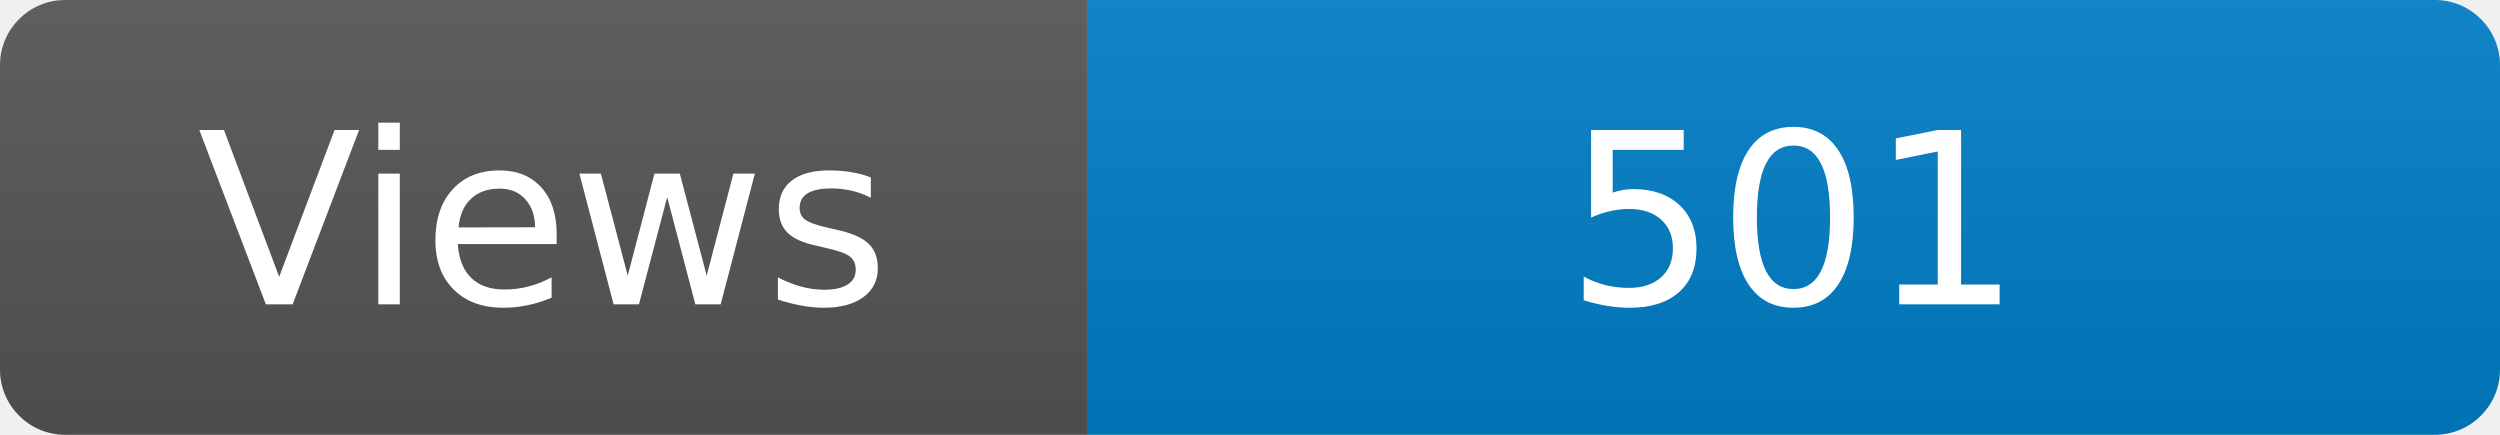
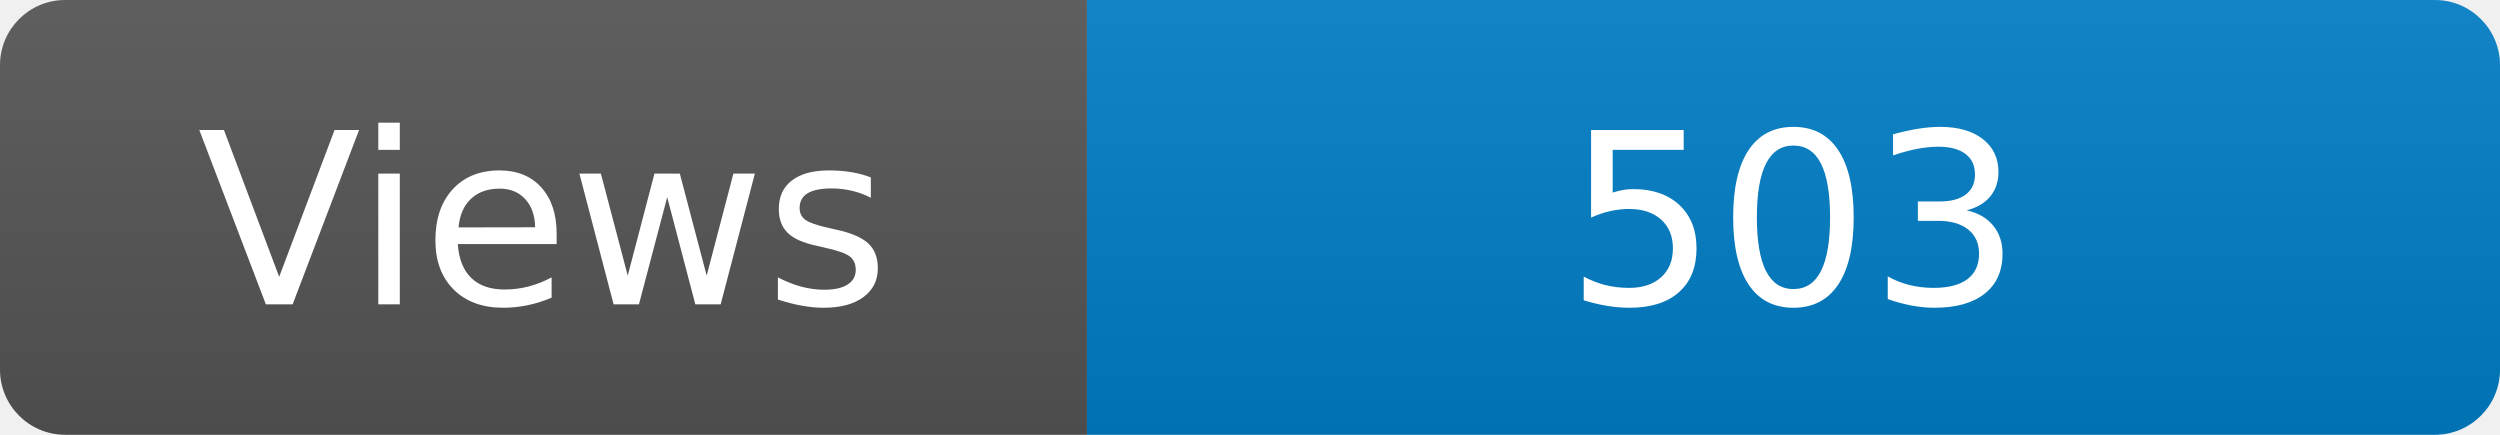
<svg xmlns="http://www.w3.org/2000/svg" width="115" height="20" role="img" aria-label="Maintained?: yes">
  <linearGradient id="s" x2="0" y2="100%">
    <stop offset="0" stop-color="#bbb" stop-opacity=".1" />
    <stop offset="1" stop-opacity=".1" />
  </linearGradient>
  <clipPath id="r">
    <rect width="115" height="20" rx="3" fill="#fff" />
  </clipPath>
  <g clip-path="url(#r)">
    <rect width="50" height="20" fill="#555" />
    <rect x="50" width="160" height="20" fill="#007ec6" />
    <rect width="115" height="20" fill="url(#s)" />
  </g>
  <g fill="#fff" text-anchor="middle" font-family="Verdana,Geneva,DejaVu Sans,sans-serif" font-size="110">
    <text x="250" y="140" transform="scale(.1)" fill="#fff">Views</text>
-     <text x="825" y="140" transform="scale(.1)" fill="#fff">501</text>
+     <text x="825" y="140" transform="scale(.1)" fill="#fff">503</text>
  </g>
</svg>
